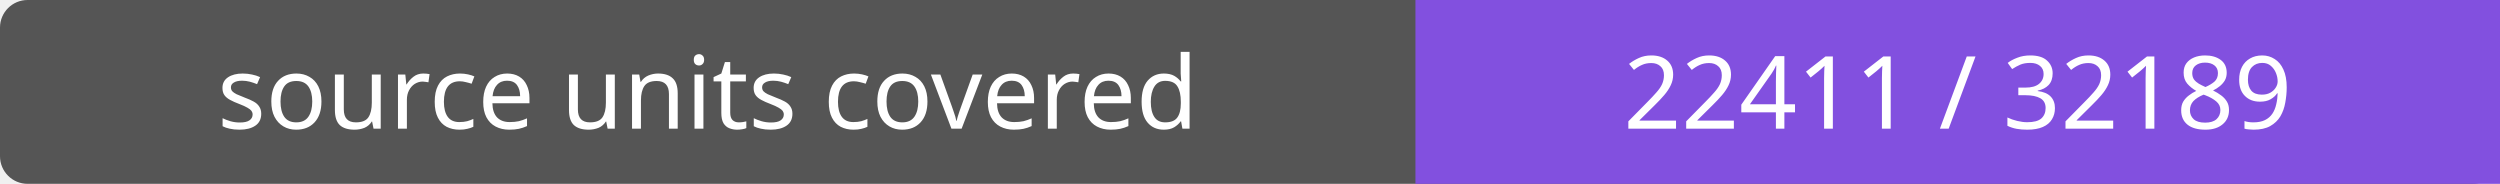
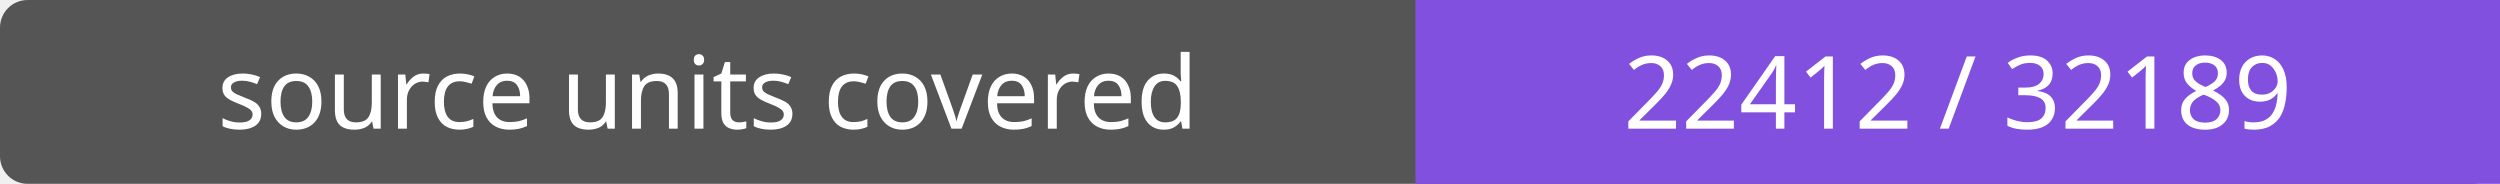
- <svg xmlns="http://www.w3.org/2000/svg" width="272" height="20" role="img" aria-label="source units covered: 22411 / 32189">
+ <svg xmlns="http://www.w3.org/2000/svg" width="272" height="20" role="img" aria-label="source units covered: 22412 / 32189">
  <rect width="272" height="20" rx="3" fill="#555" />
  <path fill="#8250df" d="M154 0h118v20H154z" />
  <g fill="#fff" text-anchor="middle" font-family="Verdana,sans-serif" font-size="11">
    <text x="77.0" y="14">source units covered</text>
-     <text x="213.0" y="14">22411 / 32189</text>
+     <text x="213.0" y="14">22412 / 32189</text>
  </g>
</svg>
